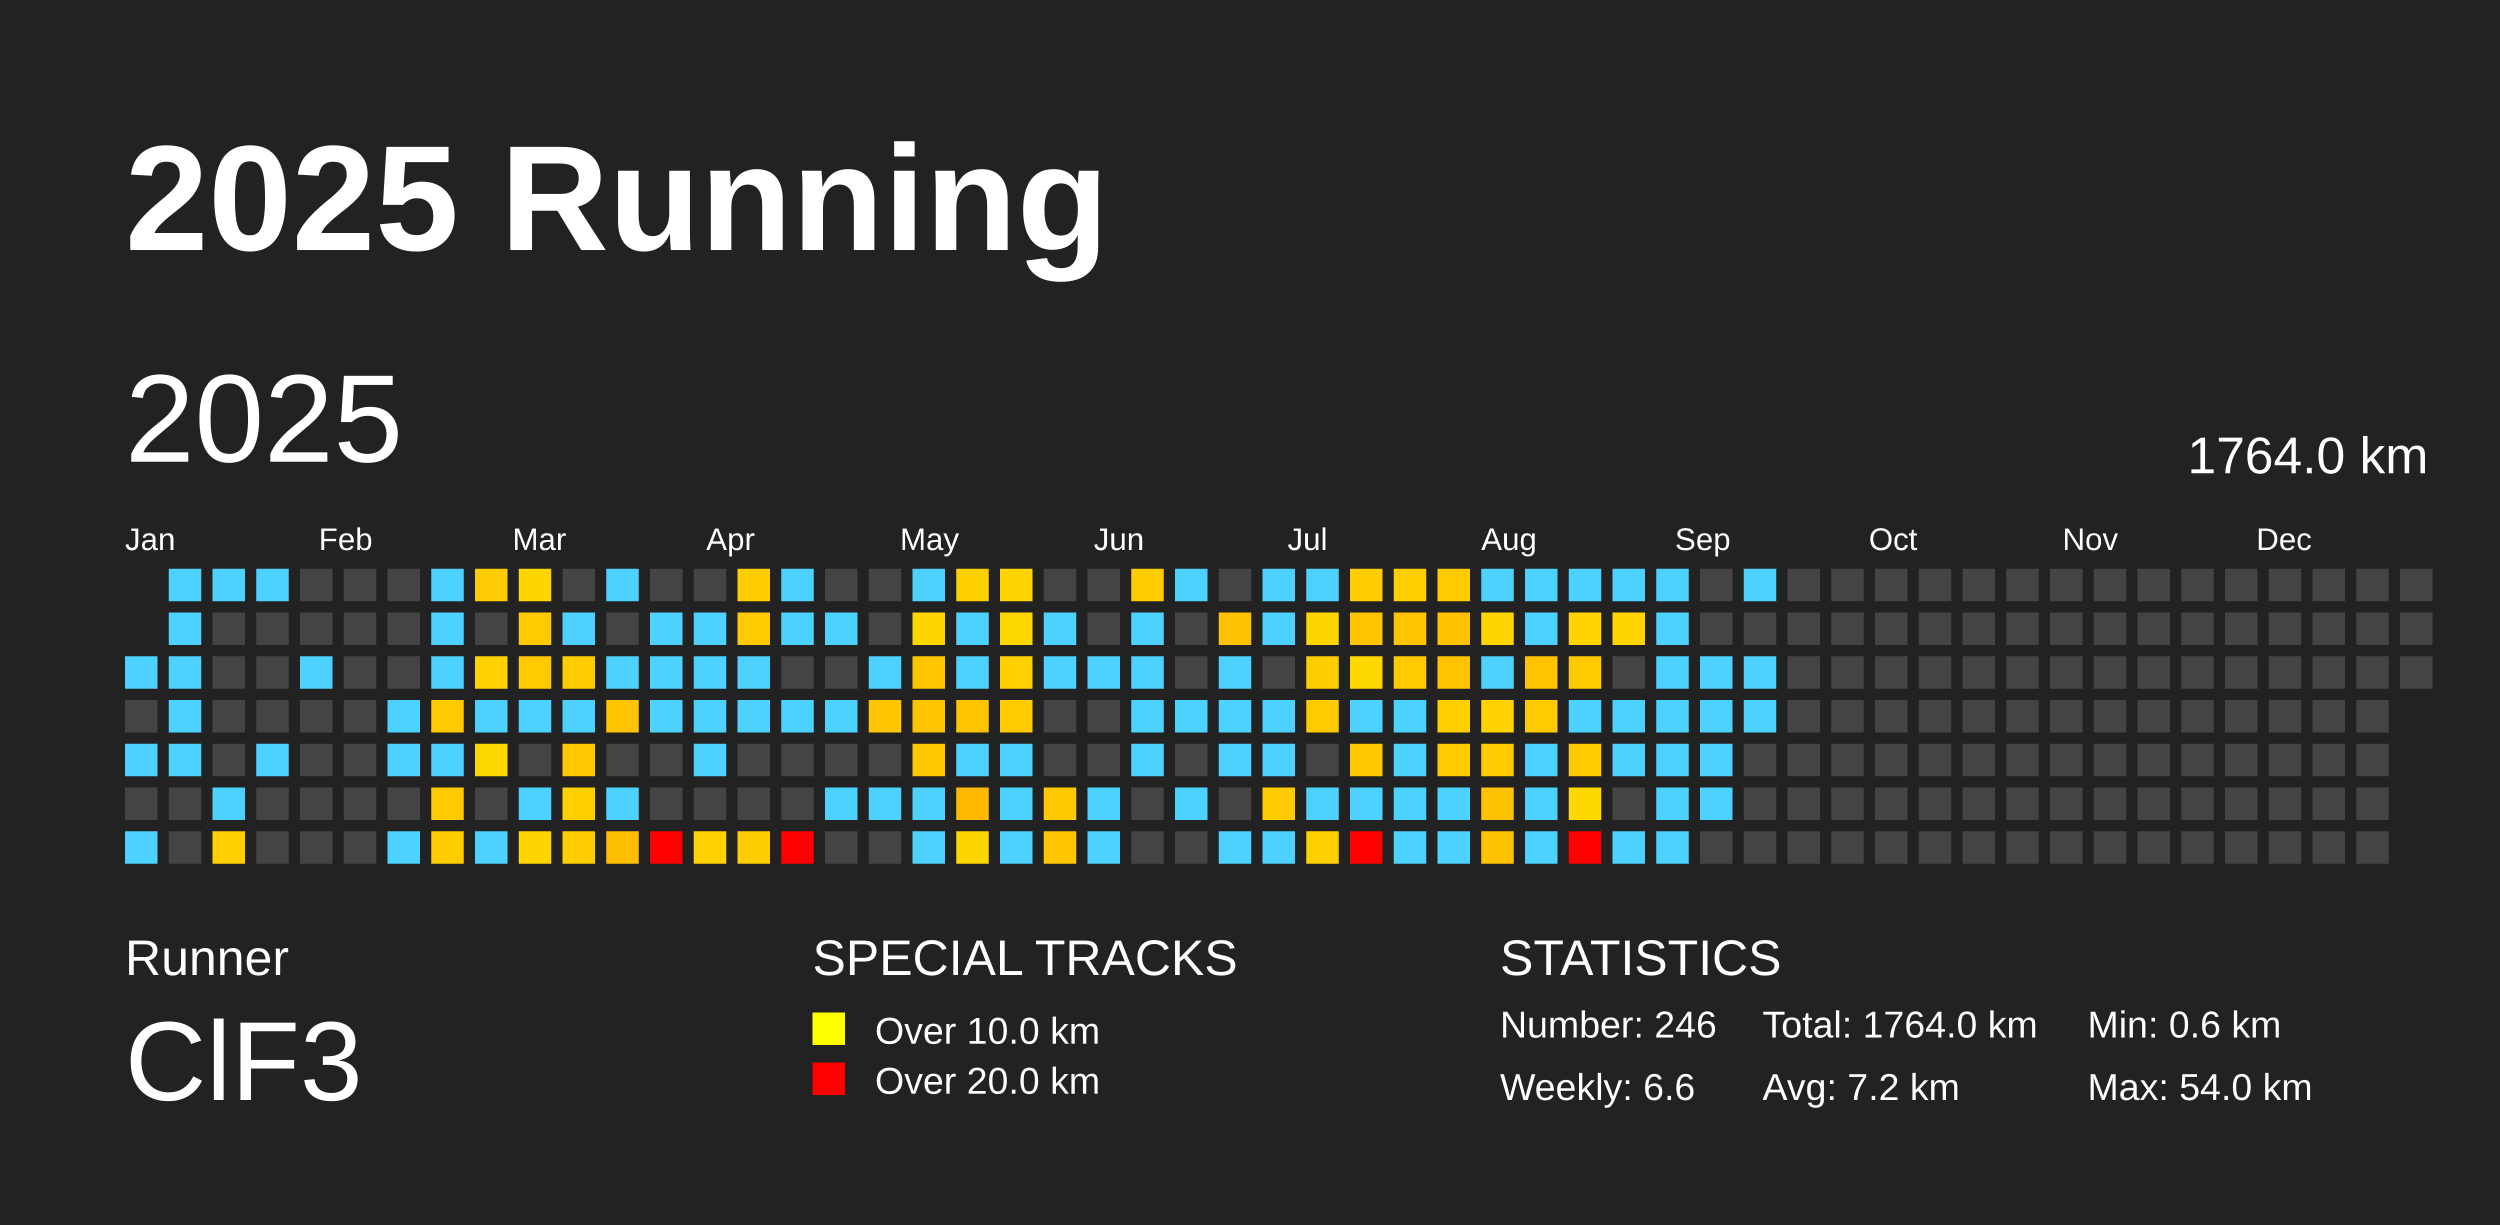
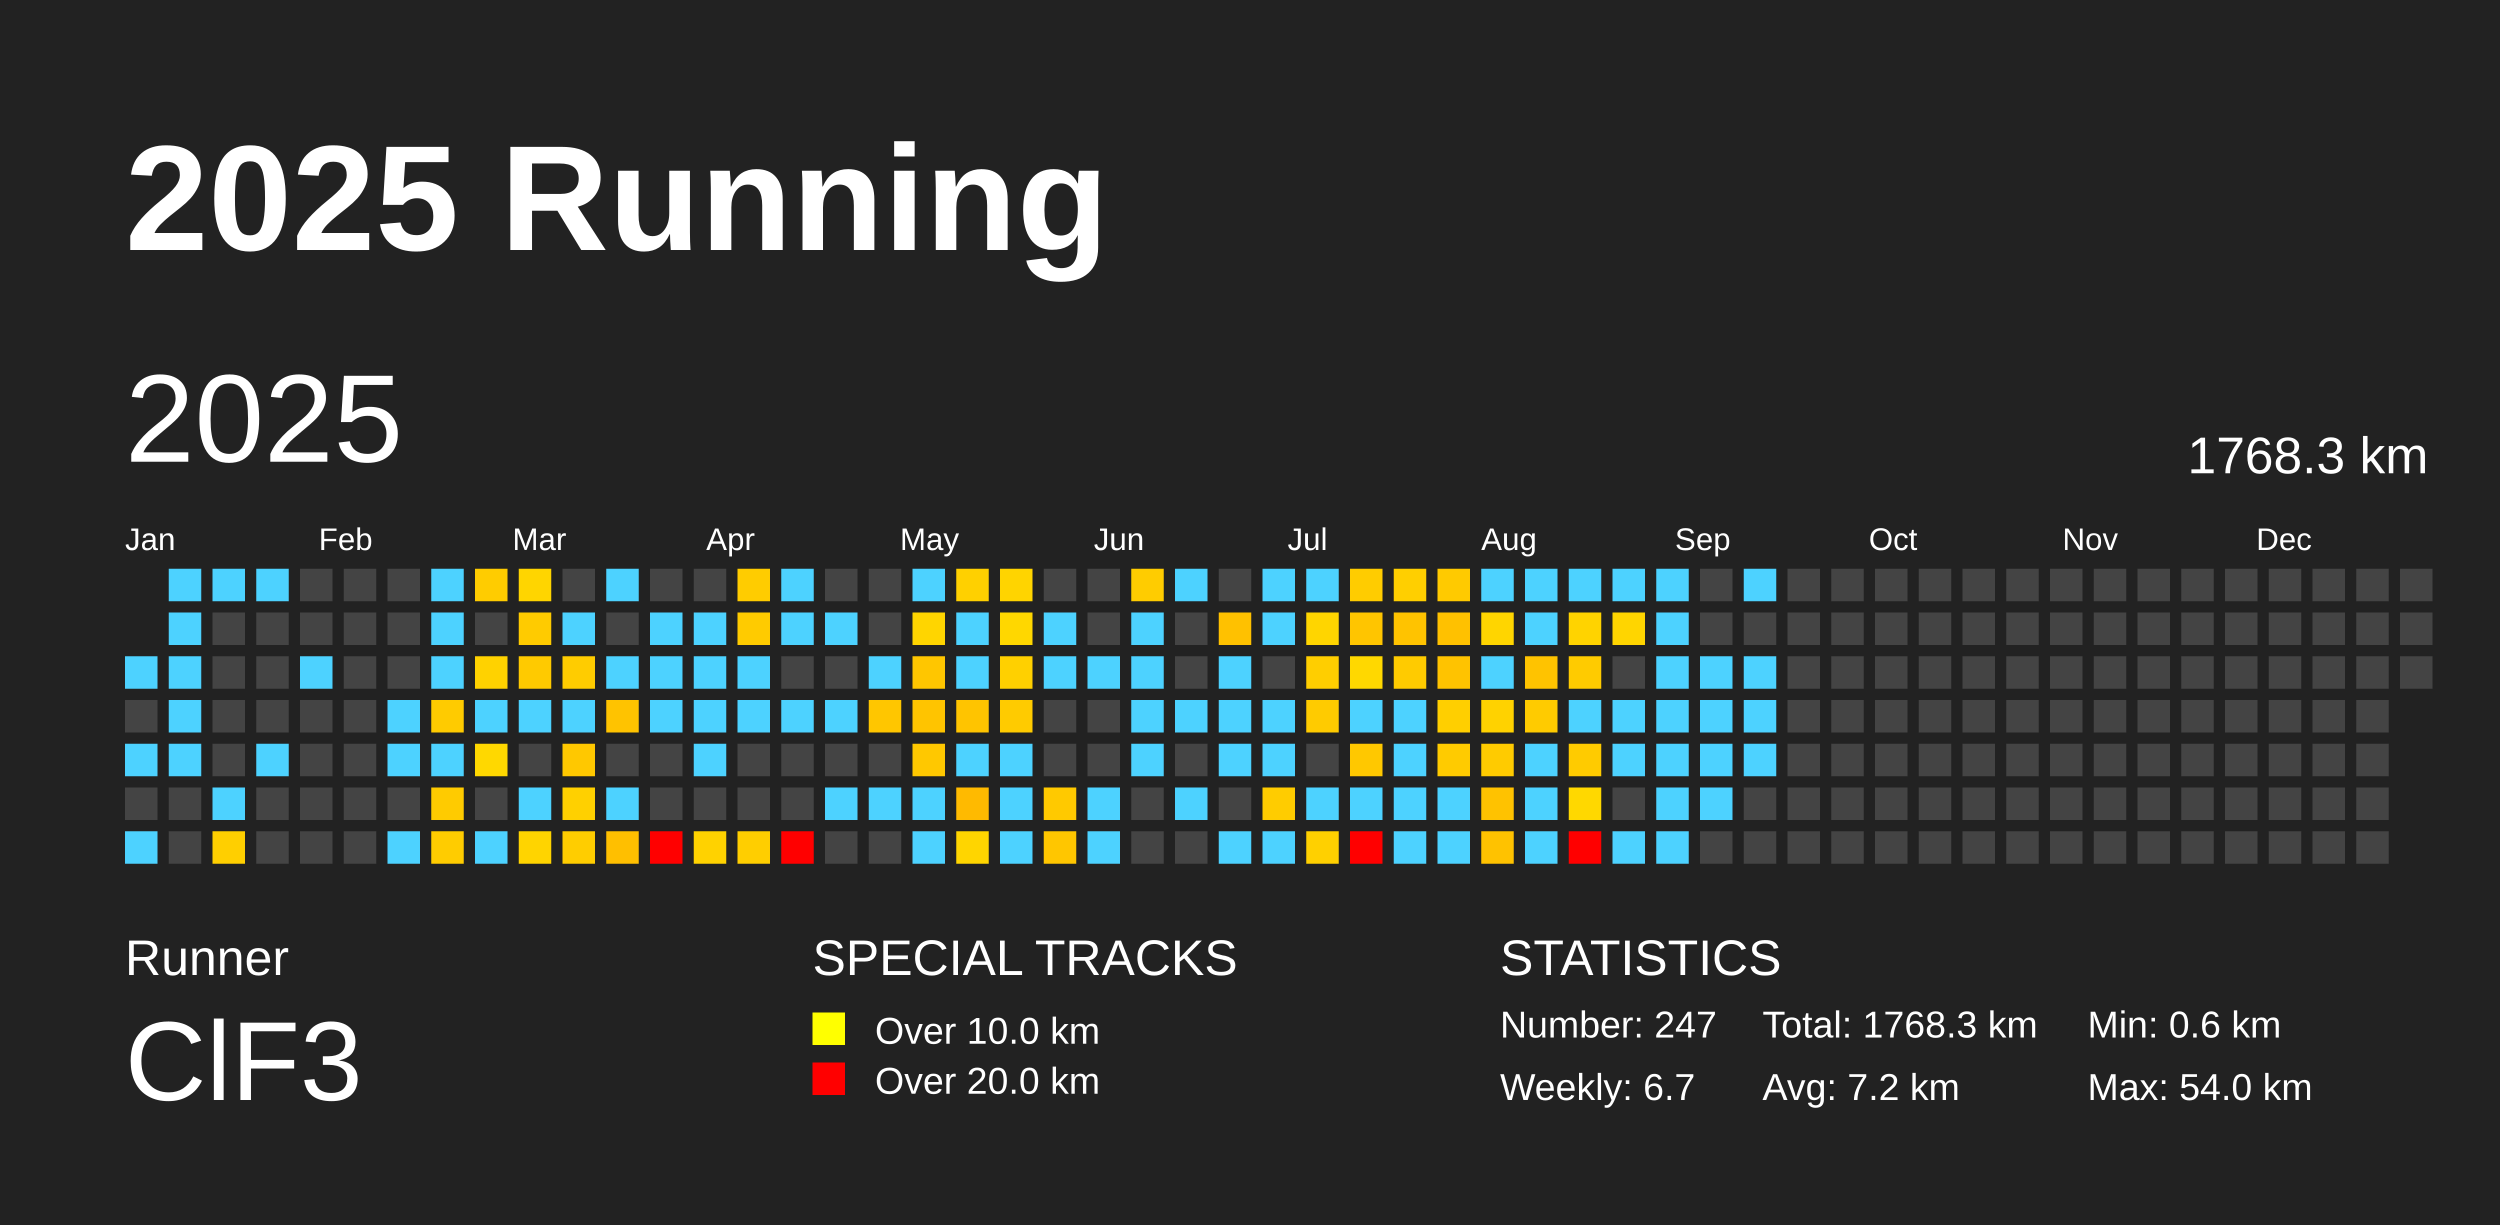
<svg xmlns="http://www.w3.org/2000/svg" baseProfile="full" height="98mm" version="1.1" viewBox="0,0,200,98" width="200mm">
  <defs />
  <rect fill="#222222" height="98" width="200" x="0" y="0" />
  <text fill="#FFFFFF" style="font-size:12px; font-family:Arial; font-weight:bold;" x="10" y="20">2025 Running</text>
  <text fill="#FFFFFF" style="font-size:4px; font-family:Arial" x="10" y="78">Runner</text>
  <text fill="#FFFFFF" style="font-size:9px; font-family:Arial" x="10" y="88">ClF3</text>
  <text fill="#FFFFFF" style="font-size:4px; font-family:Arial" x="65" y="78">SPECIAL TRACKS</text>
  <rect fill="yellow" height="2.6" width="2.6" x="65" y="81" />
  <text fill="#FFFFFF" style="font-size:3px; font-family:Arial" x="70" y="83.5">Over 10.0 km</text>
  <rect fill="red" height="2.6" width="2.6" x="65" y="85" />
  <text fill="#FFFFFF" style="font-size:3px; font-family:Arial" x="70" y="87.5">Over 20.0 km</text>
  <text fill="#FFFFFF" style="font-size:4px; font-family:Arial" x="120" y="78">STATISTICS</text>
-   <text fill="#FFFFFF" style="font-size:3px; font-family:Arial" x="120" y="83">Number: 246</text>
-   <text fill="#FFFFFF" style="font-size:3px; font-family:Arial" x="120" y="88">Weekly: 6.6</text>
-   <text fill="#FFFFFF" style="font-size:3px; font-family:Arial" x="141" y="83">Total: 1764.0 km</text>
+   <text fill="#FFFFFF" style="font-size:3px; font-family:Arial" x="120" y="83">Number: 247</text>
+   <text fill="#FFFFFF" style="font-size:3px; font-family:Arial" x="120" y="88">Weekly: 6.7</text>
+   <text fill="#FFFFFF" style="font-size:3px; font-family:Arial" x="141" y="83">Total: 1768.3 km</text>
  <text fill="#FFFFFF" style="font-size:3px; font-family:Arial" x="141" y="88">Avg: 7.2 km</text>
  <text fill="#FFFFFF" style="font-size:3px; font-family:Arial" x="167" y="83">Min: 0.6 km</text>
  <text fill="#FFFFFF" style="font-size:3px; font-family:Arial" x="167" y="88">Max: 54.0 km</text>
  <text dominant-baseline="hanging" fill="#FFFFFF" style="font-size:10.0px; font-family:Arial;" x="10" y="30">2025</text>
-   <text dominant-baseline="hanging" fill="#FFFFFF" style="font-size:4.125px; font-family:Arial;" x="175" y="35">1764.0 km</text>
+   <text dominant-baseline="hanging" fill="#FFFFFF" style="font-size:4.125px; font-family:Arial;" x="175" y="35">1768.3 km</text>
  <text fill="#FFFFFF" style="font-size:2.5px; font-family:Arial" x="10.0" y="44">Jan</text>
  <text fill="#FFFFFF" style="font-size:2.5px; font-family:Arial" x="25.5" y="44">Feb</text>
  <text fill="#FFFFFF" style="font-size:2.5px; font-family:Arial" x="41.0" y="44">Mar</text>
  <text fill="#FFFFFF" style="font-size:2.5px; font-family:Arial" x="56.5" y="44">Apr</text>
  <text fill="#FFFFFF" style="font-size:2.5px; font-family:Arial" x="72.0" y="44">May</text>
  <text fill="#FFFFFF" style="font-size:2.5px; font-family:Arial" x="87.5" y="44">Jun</text>
  <text fill="#FFFFFF" style="font-size:2.5px; font-family:Arial" x="103.0" y="44">Jul</text>
  <text fill="#FFFFFF" style="font-size:2.5px; font-family:Arial" x="118.5" y="44">Aug</text>
  <text fill="#FFFFFF" style="font-size:2.5px; font-family:Arial" x="134.0" y="44">Sep</text>
  <text fill="#FFFFFF" style="font-size:2.5px; font-family:Arial" x="149.5" y="44">Oct</text>
  <text fill="#FFFFFF" style="font-size:2.5px; font-family:Arial" x="165.0" y="44">Nov</text>
  <text fill="#FFFFFF" style="font-size:2.5px; font-family:Arial" x="180.5" y="44">Dec</text>
  <rect fill="#4dd2ff" height="2.6" width="2.6" x="10.0" y="52.5" />
  <rect fill="#444444" height="2.6" width="2.6" x="10.0" y="56.0" />
  <rect fill="#4dd2ff" height="2.6" width="2.6" x="10.0" y="59.5" />
  <rect fill="#444444" height="2.6" width="2.6" x="10.0" y="63.0" />
  <rect fill="#4dd2ff" height="2.6" width="2.6" x="10.0" y="66.5" />
  <rect fill="#4dd2ff" height="2.6" width="2.6" x="13.5" y="45.5" />
  <rect fill="#4dd2ff" height="2.6" width="2.6" x="13.5" y="49.0" />
  <rect fill="#4dd2ff" height="2.6" width="2.6" x="13.5" y="52.5" />
  <rect fill="#4dd2ff" height="2.6" width="2.6" x="13.5" y="56.0" />
  <rect fill="#4dd2ff" height="2.6" width="2.6" x="13.5" y="59.5" />
  <rect fill="#444444" height="2.6" width="2.6" x="13.5" y="63.0" />
  <rect fill="#444444" height="2.6" width="2.6" x="13.5" y="66.5" />
  <rect fill="#4dd2ff" height="2.6" width="2.6" x="17.0" y="45.5" />
  <rect fill="#444444" height="2.6" width="2.6" x="17.0" y="49.0" />
  <rect fill="#444444" height="2.6" width="2.6" x="17.0" y="52.5" />
  <rect fill="#444444" height="2.6" width="2.6" x="17.0" y="56.0" />
  <rect fill="#444444" height="2.6" width="2.6" x="17.0" y="59.5" />
  <rect fill="#4dd2ff" height="2.6" width="2.6" x="17.0" y="63.0" />
  <rect fill="#ffcf00" height="2.6" width="2.6" x="17.0" y="66.5" />
  <rect fill="#4dd2ff" height="2.6" width="2.6" x="20.5" y="45.5" />
  <rect fill="#444444" height="2.6" width="2.6" x="20.5" y="49.0" />
  <rect fill="#444444" height="2.6" width="2.6" x="20.5" y="52.5" />
  <rect fill="#444444" height="2.6" width="2.6" x="20.5" y="56.0" />
  <rect fill="#4dd2ff" height="2.6" width="2.6" x="20.5" y="59.5" />
  <rect fill="#444444" height="2.6" width="2.6" x="20.5" y="63.0" />
  <rect fill="#444444" height="2.6" width="2.6" x="20.5" y="66.5" />
  <rect fill="#444444" height="2.6" width="2.6" x="24.0" y="45.5" />
  <rect fill="#444444" height="2.6" width="2.6" x="24.0" y="49.0" />
  <rect fill="#4dd2ff" height="2.6" width="2.6" x="24.0" y="52.5" />
  <rect fill="#444444" height="2.6" width="2.6" x="24.0" y="56.0" />
  <rect fill="#444444" height="2.6" width="2.6" x="24.0" y="59.5" />
  <rect fill="#444444" height="2.6" width="2.6" x="24.0" y="63.0" />
  <rect fill="#444444" height="2.6" width="2.6" x="24.0" y="66.5" />
  <rect fill="#444444" height="2.6" width="2.6" x="27.5" y="45.5" />
  <rect fill="#444444" height="2.6" width="2.6" x="27.5" y="49.0" />
  <rect fill="#444444" height="2.6" width="2.6" x="27.5" y="52.5" />
  <rect fill="#444444" height="2.6" width="2.6" x="27.5" y="56.0" />
  <rect fill="#444444" height="2.6" width="2.6" x="27.5" y="59.5" />
  <rect fill="#444444" height="2.6" width="2.6" x="27.5" y="63.0" />
  <rect fill="#444444" height="2.6" width="2.6" x="27.5" y="66.5" />
  <rect fill="#444444" height="2.6" width="2.6" x="31.0" y="45.5" />
  <rect fill="#444444" height="2.6" width="2.6" x="31.0" y="49.0" />
  <rect fill="#444444" height="2.6" width="2.6" x="31.0" y="52.5" />
  <rect fill="#4dd2ff" height="2.6" width="2.6" x="31.0" y="56.0" />
  <rect fill="#4dd2ff" height="2.6" width="2.6" x="31.0" y="59.5" />
  <rect fill="#444444" height="2.6" width="2.6" x="31.0" y="63.0" />
  <rect fill="#4dd2ff" height="2.6" width="2.6" x="31.0" y="66.5" />
  <rect fill="#4dd2ff" height="2.6" width="2.6" x="34.5" y="45.5" />
  <rect fill="#4dd2ff" height="2.6" width="2.6" x="34.5" y="49.0" />
  <rect fill="#4dd2ff" height="2.6" width="2.6" x="34.5" y="52.5" />
  <rect fill="#ffcb00" height="2.6" width="2.6" x="34.5" y="56.0" />
  <rect fill="#4dd2ff" height="2.6" width="2.6" x="34.5" y="59.5" />
  <rect fill="#ffcb00" height="2.6" width="2.6" x="34.5" y="63.0" />
  <rect fill="#ffcc00" height="2.6" width="2.6" x="34.5" y="66.5" />
  <rect fill="#ffcc00" height="2.6" width="2.6" x="38.0" y="45.5" />
  <rect fill="#444444" height="2.6" width="2.6" x="38.0" y="49.0" />
  <rect fill="#ffd200" height="2.6" width="2.6" x="38.0" y="52.5" />
  <rect fill="#4dd2ff" height="2.6" width="2.6" x="38.0" y="56.0" />
  <rect fill="#ffd800" height="2.6" width="2.6" x="38.0" y="59.5" />
  <rect fill="#444444" height="2.6" width="2.6" x="38.0" y="63.0" />
  <rect fill="#4dd2ff" height="2.6" width="2.6" x="38.0" y="66.5" />
  <rect fill="#ffd500" height="2.6" width="2.6" x="41.5" y="45.5" />
  <rect fill="#ffcb00" height="2.6" width="2.6" x="41.5" y="49.0" />
  <rect fill="#ffca00" height="2.6" width="2.6" x="41.5" y="52.5" />
  <rect fill="#4dd2ff" height="2.6" width="2.6" x="41.5" y="56.0" />
  <rect fill="#444444" height="2.6" width="2.6" x="41.5" y="59.5" />
  <rect fill="#4dd2ff" height="2.6" width="2.6" x="41.5" y="63.0" />
  <rect fill="#ffd400" height="2.6" width="2.6" x="41.5" y="66.5" />
  <rect fill="#444444" height="2.6" width="2.6" x="45.0" y="45.5" />
  <rect fill="#4dd2ff" height="2.6" width="2.6" x="45.0" y="49.0" />
  <rect fill="#ffcc00" height="2.6" width="2.6" x="45.0" y="52.5" />
  <rect fill="#4dd2ff" height="2.6" width="2.6" x="45.0" y="56.0" />
  <rect fill="#ffc800" height="2.6" width="2.6" x="45.0" y="59.5" />
  <rect fill="#ffd000" height="2.6" width="2.6" x="45.0" y="63.0" />
  <rect fill="#ffcd00" height="2.6" width="2.6" x="45.0" y="66.5" />
  <rect fill="#4dd2ff" height="2.6" width="2.6" x="48.5" y="45.5" />
  <rect fill="#444444" height="2.6" width="2.6" x="48.5" y="49.0" />
  <rect fill="#4dd2ff" height="2.6" width="2.6" x="48.5" y="52.5" />
  <rect fill="#ffc300" height="2.6" width="2.6" x="48.5" y="56.0" />
  <rect fill="#444444" height="2.6" width="2.6" x="48.5" y="59.5" />
  <rect fill="#4dd2ff" height="2.6" width="2.6" x="48.5" y="63.0" />
  <rect fill="#ffbf00" height="2.6" width="2.6" x="48.5" y="66.5" />
  <rect fill="#444444" height="2.6" width="2.6" x="52.0" y="45.5" />
  <rect fill="#4dd2ff" height="2.6" width="2.6" x="52.0" y="49.0" />
  <rect fill="#4dd2ff" height="2.6" width="2.6" x="52.0" y="52.5" />
  <rect fill="#4dd2ff" height="2.6" width="2.6" x="52.0" y="56.0" />
  <rect fill="#444444" height="2.6" width="2.6" x="52.0" y="59.5" />
  <rect fill="#444444" height="2.6" width="2.6" x="52.0" y="63.0" />
  <rect fill="red" height="2.6" width="2.6" x="52.0" y="66.5" />
  <rect fill="#444444" height="2.6" width="2.6" x="55.5" y="45.5" />
  <rect fill="#4dd2ff" height="2.6" width="2.6" x="55.5" y="49.0" />
  <rect fill="#4dd2ff" height="2.6" width="2.6" x="55.5" y="52.5" />
  <rect fill="#4dd2ff" height="2.6" width="2.6" x="55.5" y="56.0" />
  <rect fill="#4dd2ff" height="2.6" width="2.6" x="55.5" y="59.5" />
  <rect fill="#444444" height="2.6" width="2.6" x="55.5" y="63.0" />
  <rect fill="#ffd200" height="2.6" width="2.6" x="55.5" y="66.5" />
  <rect fill="#ffcc00" height="2.6" width="2.6" x="59.0" y="45.5" />
  <rect fill="#ffcb00" height="2.6" width="2.6" x="59.0" y="49.0" />
  <rect fill="#4dd2ff" height="2.6" width="2.6" x="59.0" y="52.5" />
  <rect fill="#4dd2ff" height="2.6" width="2.6" x="59.0" y="56.0" />
  <rect fill="#444444" height="2.6" width="2.6" x="59.0" y="59.5" />
  <rect fill="#444444" height="2.6" width="2.6" x="59.0" y="63.0" />
  <rect fill="#ffce00" height="2.6" width="2.6" x="59.0" y="66.5" />
  <rect fill="#4dd2ff" height="2.6" width="2.6" x="62.5" y="45.5" />
  <rect fill="#4dd2ff" height="2.6" width="2.6" x="62.5" y="49.0" />
  <rect fill="#444444" height="2.6" width="2.6" x="62.5" y="52.5" />
  <rect fill="#4dd2ff" height="2.6" width="2.6" x="62.5" y="56.0" />
  <rect fill="#444444" height="2.6" width="2.6" x="62.5" y="59.5" />
  <rect fill="#444444" height="2.6" width="2.6" x="62.5" y="63.0" />
  <rect fill="red" height="2.6" width="2.6" x="62.5" y="66.5" />
  <rect fill="#444444" height="2.6" width="2.6" x="66.0" y="45.5" />
  <rect fill="#4dd2ff" height="2.6" width="2.6" x="66.0" y="49.0" />
  <rect fill="#444444" height="2.6" width="2.6" x="66.0" y="52.5" />
  <rect fill="#4dd2ff" height="2.6" width="2.6" x="66.0" y="56.0" />
  <rect fill="#444444" height="2.6" width="2.6" x="66.0" y="59.5" />
  <rect fill="#4dd2ff" height="2.6" width="2.6" x="66.0" y="63.0" />
  <rect fill="#444444" height="2.6" width="2.6" x="66.0" y="66.5" />
  <rect fill="#444444" height="2.6" width="2.6" x="69.5" y="45.5" />
  <rect fill="#444444" height="2.6" width="2.6" x="69.5" y="49.0" />
  <rect fill="#4dd2ff" height="2.6" width="2.6" x="69.5" y="52.5" />
  <rect fill="#ffc600" height="2.6" width="2.6" x="69.5" y="56.0" />
  <rect fill="#444444" height="2.6" width="2.6" x="69.5" y="59.5" />
  <rect fill="#4dd2ff" height="2.6" width="2.6" x="69.5" y="63.0" />
  <rect fill="#444444" height="2.6" width="2.6" x="69.5" y="66.5" />
  <rect fill="#4dd2ff" height="2.6" width="2.6" x="73.0" y="45.5" />
  <rect fill="#ffd500" height="2.6" width="2.6" x="73.0" y="49.0" />
  <rect fill="#ffc600" height="2.6" width="2.6" x="73.0" y="52.5" />
  <rect fill="#ffc400" height="2.6" width="2.6" x="73.0" y="56.0" />
  <rect fill="#ffc800" height="2.6" width="2.6" x="73.0" y="59.5" />
  <rect fill="#4dd2ff" height="2.6" width="2.6" x="73.0" y="63.0" />
  <rect fill="#4dd2ff" height="2.6" width="2.6" x="73.0" y="66.5" />
  <rect fill="#ffd000" height="2.6" width="2.6" x="76.5" y="45.5" />
  <rect fill="#4dd2ff" height="2.6" width="2.6" x="76.5" y="49.0" />
  <rect fill="#4dd2ff" height="2.6" width="2.6" x="76.5" y="52.5" />
  <rect fill="#ffc400" height="2.6" width="2.6" x="76.5" y="56.0" />
  <rect fill="#4dd2ff" height="2.6" width="2.6" x="76.5" y="59.5" />
  <rect fill="#ffba00" height="2.6" width="2.6" x="76.5" y="63.0" />
  <rect fill="#ffd500" height="2.6" width="2.6" x="76.5" y="66.5" />
  <rect fill="#ffd400" height="2.6" width="2.6" x="80.0" y="45.5" />
  <rect fill="#ffd700" height="2.6" width="2.6" x="80.0" y="49.0" />
  <rect fill="#ffd000" height="2.6" width="2.6" x="80.0" y="52.5" />
  <rect fill="#ffcb00" height="2.6" width="2.6" x="80.0" y="56.0" />
  <rect fill="#4dd2ff" height="2.6" width="2.6" x="80.0" y="59.5" />
  <rect fill="#4dd2ff" height="2.6" width="2.6" x="80.0" y="63.0" />
  <rect fill="#4dd2ff" height="2.6" width="2.6" x="80.0" y="66.5" />
  <rect fill="#444444" height="2.6" width="2.6" x="83.5" y="45.5" />
  <rect fill="#4dd2ff" height="2.6" width="2.6" x="83.5" y="49.0" />
  <rect fill="#4dd2ff" height="2.6" width="2.6" x="83.5" y="52.5" />
  <rect fill="#444444" height="2.6" width="2.6" x="83.5" y="56.0" />
  <rect fill="#444444" height="2.6" width="2.6" x="83.5" y="59.5" />
  <rect fill="#ffc900" height="2.6" width="2.6" x="83.5" y="63.0" />
  <rect fill="#ffc600" height="2.6" width="2.6" x="83.5" y="66.5" />
  <rect fill="#444444" height="2.6" width="2.6" x="87.0" y="45.5" />
  <rect fill="#444444" height="2.6" width="2.6" x="87.0" y="49.0" />
  <rect fill="#4dd2ff" height="2.6" width="2.6" x="87.0" y="52.5" />
  <rect fill="#444444" height="2.6" width="2.6" x="87.0" y="56.0" />
  <rect fill="#444444" height="2.6" width="2.6" x="87.0" y="59.5" />
  <rect fill="#4dd2ff" height="2.6" width="2.6" x="87.0" y="63.0" />
  <rect fill="#4dd2ff" height="2.6" width="2.6" x="87.0" y="66.5" />
  <rect fill="#ffcc00" height="2.6" width="2.6" x="90.5" y="45.5" />
  <rect fill="#4dd2ff" height="2.6" width="2.6" x="90.5" y="49.0" />
  <rect fill="#4dd2ff" height="2.6" width="2.6" x="90.5" y="52.5" />
  <rect fill="#4dd2ff" height="2.6" width="2.6" x="90.5" y="56.0" />
  <rect fill="#4dd2ff" height="2.6" width="2.6" x="90.5" y="59.5" />
  <rect fill="#444444" height="2.6" width="2.6" x="90.5" y="63.0" />
  <rect fill="#444444" height="2.6" width="2.6" x="90.5" y="66.5" />
  <rect fill="#4dd2ff" height="2.6" width="2.6" x="94.0" y="45.5" />
  <rect fill="#444444" height="2.6" width="2.6" x="94.0" y="49.0" />
  <rect fill="#444444" height="2.6" width="2.6" x="94.0" y="52.5" />
  <rect fill="#4dd2ff" height="2.6" width="2.6" x="94.0" y="56.0" />
  <rect fill="#444444" height="2.6" width="2.6" x="94.0" y="59.5" />
  <rect fill="#4dd2ff" height="2.6" width="2.6" x="94.0" y="63.0" />
  <rect fill="#444444" height="2.6" width="2.6" x="94.0" y="66.5" />
  <rect fill="#444444" height="2.6" width="2.6" x="97.5" y="45.5" />
  <rect fill="#ffc100" height="2.6" width="2.6" x="97.5" y="49.0" />
  <rect fill="#4dd2ff" height="2.6" width="2.6" x="97.5" y="52.5" />
  <rect fill="#4dd2ff" height="2.6" width="2.6" x="97.5" y="56.0" />
  <rect fill="#4dd2ff" height="2.6" width="2.6" x="97.5" y="59.5" />
  <rect fill="#444444" height="2.6" width="2.6" x="97.5" y="63.0" />
  <rect fill="#4dd2ff" height="2.6" width="2.6" x="97.5" y="66.5" />
  <rect fill="#4dd2ff" height="2.6" width="2.6" x="101.0" y="45.5" />
  <rect fill="#4dd2ff" height="2.6" width="2.6" x="101.0" y="49.0" />
  <rect fill="#444444" height="2.6" width="2.6" x="101.0" y="52.5" />
  <rect fill="#4dd2ff" height="2.6" width="2.6" x="101.0" y="56.0" />
  <rect fill="#4dd2ff" height="2.6" width="2.6" x="101.0" y="59.5" />
  <rect fill="#ffcc00" height="2.6" width="2.6" x="101.0" y="63.0" />
  <rect fill="#4dd2ff" height="2.6" width="2.6" x="101.0" y="66.5" />
  <rect fill="#4dd2ff" height="2.6" width="2.6" x="104.5" y="45.5" />
  <rect fill="#ffd500" height="2.6" width="2.6" x="104.5" y="49.0" />
  <rect fill="#ffce00" height="2.6" width="2.6" x="104.5" y="52.5" />
  <rect fill="#ffcb00" height="2.6" width="2.6" x="104.5" y="56.0" />
  <rect fill="#444444" height="2.6" width="2.6" x="104.5" y="59.5" />
  <rect fill="#4dd2ff" height="2.6" width="2.6" x="104.5" y="63.0" />
  <rect fill="#ffd000" height="2.6" width="2.6" x="104.5" y="66.5" />
  <rect fill="#ffcc00" height="2.6" width="2.6" x="108.0" y="45.5" />
  <rect fill="#ffc500" height="2.6" width="2.6" x="108.0" y="49.0" />
  <rect fill="#ffd800" height="2.6" width="2.6" x="108.0" y="52.5" />
  <rect fill="#4dd2ff" height="2.6" width="2.6" x="108.0" y="56.0" />
  <rect fill="#ffc800" height="2.6" width="2.6" x="108.0" y="59.5" />
  <rect fill="#4dd2ff" height="2.6" width="2.6" x="108.0" y="63.0" />
  <rect fill="red" height="2.6" width="2.6" x="108.0" y="66.5" />
  <rect fill="#ffcf00" height="2.6" width="2.6" x="111.5" y="45.5" />
  <rect fill="#ffc300" height="2.6" width="2.6" x="111.5" y="49.0" />
  <rect fill="#ffcb00" height="2.6" width="2.6" x="111.5" y="52.5" />
  <rect fill="#4dd2ff" height="2.6" width="2.6" x="111.5" y="56.0" />
  <rect fill="#4dd2ff" height="2.6" width="2.6" x="111.5" y="59.5" />
  <rect fill="#4dd2ff" height="2.6" width="2.6" x="111.5" y="63.0" />
  <rect fill="#4dd2ff" height="2.6" width="2.6" x="111.5" y="66.5" />
  <rect fill="#ffca00" height="2.6" width="2.6" x="115.0" y="45.5" />
  <rect fill="#ffc100" height="2.6" width="2.6" x="115.0" y="49.0" />
  <rect fill="#ffc300" height="2.6" width="2.6" x="115.0" y="52.5" />
  <rect fill="#ffcf00" height="2.6" width="2.6" x="115.0" y="56.0" />
  <rect fill="#ffcb00" height="2.6" width="2.6" x="115.0" y="59.5" />
  <rect fill="#4dd2ff" height="2.6" width="2.6" x="115.0" y="63.0" />
  <rect fill="#4dd2ff" height="2.6" width="2.6" x="115.0" y="66.5" />
  <rect fill="#4dd2ff" height="2.6" width="2.6" x="118.5" y="45.5" />
  <rect fill="#ffd500" height="2.6" width="2.6" x="118.5" y="49.0" />
  <rect fill="#4dd2ff" height="2.6" width="2.6" x="118.5" y="52.5" />
  <rect fill="#ffd200" height="2.6" width="2.6" x="118.5" y="56.0" />
  <rect fill="#ffcb00" height="2.6" width="2.6" x="118.5" y="59.5" />
  <rect fill="#ffc200" height="2.6" width="2.6" x="118.5" y="63.0" />
  <rect fill="#ffc200" height="2.6" width="2.6" x="118.5" y="66.5" />
  <rect fill="#4dd2ff" height="2.6" width="2.6" x="122.0" y="45.5" />
  <rect fill="#4dd2ff" height="2.6" width="2.6" x="122.0" y="49.0" />
  <rect fill="#ffc300" height="2.6" width="2.6" x="122.0" y="52.5" />
  <rect fill="#ffcb00" height="2.6" width="2.6" x="122.0" y="56.0" />
  <rect fill="#4dd2ff" height="2.6" width="2.6" x="122.0" y="59.5" />
  <rect fill="#4dd2ff" height="2.6" width="2.6" x="122.0" y="63.0" />
  <rect fill="#4dd2ff" height="2.6" width="2.6" x="122.0" y="66.5" />
  <rect fill="#4dd2ff" height="2.6" width="2.6" x="125.5" y="45.5" />
  <rect fill="#ffd300" height="2.6" width="2.6" x="125.5" y="49.0" />
  <rect fill="#ffcb00" height="2.6" width="2.6" x="125.5" y="52.5" />
  <rect fill="#4dd2ff" height="2.6" width="2.6" x="125.5" y="56.0" />
  <rect fill="#ffcb00" height="2.6" width="2.6" x="125.5" y="59.5" />
  <rect fill="#ffd800" height="2.6" width="2.6" x="125.5" y="63.0" />
  <rect fill="red" height="2.6" width="2.6" x="125.5" y="66.5" />
  <rect fill="#4dd2ff" height="2.6" width="2.6" x="129.0" y="45.5" />
  <rect fill="#ffd500" height="2.6" width="2.6" x="129.0" y="49.0" />
  <rect fill="#444444" height="2.6" width="2.6" x="129.0" y="52.5" />
  <rect fill="#4dd2ff" height="2.6" width="2.6" x="129.0" y="56.0" />
  <rect fill="#4dd2ff" height="2.6" width="2.6" x="129.0" y="59.5" />
  <rect fill="#444444" height="2.6" width="2.6" x="129.0" y="63.0" />
  <rect fill="#4dd2ff" height="2.6" width="2.6" x="129.0" y="66.5" />
  <rect fill="#4dd2ff" height="2.6" width="2.6" x="132.5" y="45.5" />
  <rect fill="#4dd2ff" height="2.6" width="2.6" x="132.5" y="49.0" />
  <rect fill="#4dd2ff" height="2.6" width="2.6" x="132.5" y="52.5" />
  <rect fill="#4dd2ff" height="2.6" width="2.6" x="132.5" y="56.0" />
  <rect fill="#4dd2ff" height="2.6" width="2.6" x="132.5" y="59.5" />
  <rect fill="#4dd2ff" height="2.6" width="2.6" x="132.5" y="63.0" />
  <rect fill="#4dd2ff" height="2.6" width="2.6" x="132.5" y="66.5" />
  <rect fill="#444444" height="2.6" width="2.6" x="136.0" y="45.5" />
  <rect fill="#444444" height="2.6" width="2.6" x="136.0" y="49.0" />
  <rect fill="#4dd2ff" height="2.6" width="2.6" x="136.0" y="52.5" />
  <rect fill="#4dd2ff" height="2.6" width="2.6" x="136.0" y="56.0" />
  <rect fill="#4dd2ff" height="2.6" width="2.6" x="136.0" y="59.5" />
  <rect fill="#4dd2ff" height="2.6" width="2.6" x="136.0" y="63.0" />
  <rect fill="#444444" height="2.6" width="2.6" x="136.0" y="66.5" />
  <rect fill="#4dd2ff" height="2.6" width="2.6" x="139.5" y="45.5" />
  <rect fill="#444444" height="2.6" width="2.6" x="139.5" y="49.0" />
  <rect fill="#4dd2ff" height="2.6" width="2.6" x="139.5" y="52.5" />
  <rect fill="#4dd2ff" height="2.6" width="2.6" x="139.5" y="56.0" />
-   <rect fill="#444444" height="2.6" width="2.6" x="139.5" y="59.5" />
+   <rect fill="#4dd2ff" height="2.6" width="2.6" x="139.5" y="59.5" />
  <rect fill="#444444" height="2.6" width="2.6" x="139.5" y="63.0" />
  <rect fill="#444444" height="2.6" width="2.6" x="139.5" y="66.5" />
  <rect fill="#444444" height="2.6" width="2.6" x="143.0" y="45.5" />
  <rect fill="#444444" height="2.6" width="2.6" x="143.0" y="49.0" />
  <rect fill="#444444" height="2.6" width="2.6" x="143.0" y="52.5" />
  <rect fill="#444444" height="2.6" width="2.6" x="143.0" y="56.0" />
  <rect fill="#444444" height="2.6" width="2.6" x="143.0" y="59.5" />
  <rect fill="#444444" height="2.6" width="2.6" x="143.0" y="63.0" />
  <rect fill="#444444" height="2.6" width="2.6" x="143.0" y="66.5" />
  <rect fill="#444444" height="2.6" width="2.6" x="146.5" y="45.5" />
  <rect fill="#444444" height="2.6" width="2.6" x="146.5" y="49.0" />
  <rect fill="#444444" height="2.6" width="2.6" x="146.5" y="52.5" />
  <rect fill="#444444" height="2.6" width="2.6" x="146.5" y="56.0" />
  <rect fill="#444444" height="2.6" width="2.6" x="146.5" y="59.5" />
  <rect fill="#444444" height="2.6" width="2.6" x="146.5" y="63.0" />
  <rect fill="#444444" height="2.6" width="2.6" x="146.5" y="66.5" />
  <rect fill="#444444" height="2.6" width="2.6" x="150.0" y="45.5" />
  <rect fill="#444444" height="2.6" width="2.6" x="150.0" y="49.0" />
  <rect fill="#444444" height="2.6" width="2.6" x="150.0" y="52.5" />
  <rect fill="#444444" height="2.6" width="2.6" x="150.0" y="56.0" />
  <rect fill="#444444" height="2.6" width="2.6" x="150.0" y="59.5" />
  <rect fill="#444444" height="2.6" width="2.6" x="150.0" y="63.0" />
  <rect fill="#444444" height="2.6" width="2.6" x="150.0" y="66.5" />
  <rect fill="#444444" height="2.6" width="2.6" x="153.5" y="45.5" />
  <rect fill="#444444" height="2.6" width="2.6" x="153.5" y="49.0" />
  <rect fill="#444444" height="2.6" width="2.6" x="153.5" y="52.5" />
  <rect fill="#444444" height="2.6" width="2.6" x="153.5" y="56.0" />
  <rect fill="#444444" height="2.6" width="2.6" x="153.5" y="59.5" />
  <rect fill="#444444" height="2.6" width="2.6" x="153.5" y="63.0" />
  <rect fill="#444444" height="2.6" width="2.6" x="153.5" y="66.5" />
  <rect fill="#444444" height="2.6" width="2.6" x="157.0" y="45.5" />
  <rect fill="#444444" height="2.6" width="2.6" x="157.0" y="49.0" />
  <rect fill="#444444" height="2.6" width="2.6" x="157.0" y="52.5" />
  <rect fill="#444444" height="2.6" width="2.6" x="157.0" y="56.0" />
  <rect fill="#444444" height="2.6" width="2.6" x="157.0" y="59.5" />
  <rect fill="#444444" height="2.6" width="2.6" x="157.0" y="63.0" />
  <rect fill="#444444" height="2.6" width="2.6" x="157.0" y="66.5" />
  <rect fill="#444444" height="2.6" width="2.6" x="160.5" y="45.5" />
  <rect fill="#444444" height="2.6" width="2.6" x="160.5" y="49.0" />
  <rect fill="#444444" height="2.6" width="2.6" x="160.5" y="52.5" />
  <rect fill="#444444" height="2.6" width="2.6" x="160.5" y="56.0" />
  <rect fill="#444444" height="2.6" width="2.6" x="160.5" y="59.5" />
  <rect fill="#444444" height="2.6" width="2.6" x="160.5" y="63.0" />
  <rect fill="#444444" height="2.6" width="2.6" x="160.5" y="66.5" />
  <rect fill="#444444" height="2.6" width="2.6" x="164.0" y="45.5" />
  <rect fill="#444444" height="2.6" width="2.6" x="164.0" y="49.0" />
  <rect fill="#444444" height="2.6" width="2.6" x="164.0" y="52.5" />
  <rect fill="#444444" height="2.6" width="2.6" x="164.0" y="56.0" />
  <rect fill="#444444" height="2.6" width="2.6" x="164.0" y="59.5" />
  <rect fill="#444444" height="2.6" width="2.6" x="164.0" y="63.0" />
  <rect fill="#444444" height="2.6" width="2.6" x="164.0" y="66.5" />
  <rect fill="#444444" height="2.6" width="2.6" x="167.5" y="45.5" />
  <rect fill="#444444" height="2.6" width="2.6" x="167.5" y="49.0" />
  <rect fill="#444444" height="2.6" width="2.6" x="167.5" y="52.5" />
  <rect fill="#444444" height="2.6" width="2.6" x="167.5" y="56.0" />
  <rect fill="#444444" height="2.6" width="2.6" x="167.5" y="59.5" />
  <rect fill="#444444" height="2.6" width="2.6" x="167.5" y="63.0" />
  <rect fill="#444444" height="2.6" width="2.6" x="167.5" y="66.5" />
  <rect fill="#444444" height="2.6" width="2.6" x="171.0" y="45.5" />
  <rect fill="#444444" height="2.6" width="2.6" x="171.0" y="49.0" />
  <rect fill="#444444" height="2.6" width="2.6" x="171.0" y="52.5" />
  <rect fill="#444444" height="2.6" width="2.6" x="171.0" y="56.0" />
  <rect fill="#444444" height="2.6" width="2.6" x="171.0" y="59.5" />
  <rect fill="#444444" height="2.6" width="2.6" x="171.0" y="63.0" />
  <rect fill="#444444" height="2.6" width="2.6" x="171.0" y="66.5" />
  <rect fill="#444444" height="2.6" width="2.6" x="174.5" y="45.5" />
  <rect fill="#444444" height="2.6" width="2.6" x="174.5" y="49.0" />
  <rect fill="#444444" height="2.6" width="2.6" x="174.5" y="52.5" />
  <rect fill="#444444" height="2.6" width="2.6" x="174.5" y="56.0" />
  <rect fill="#444444" height="2.6" width="2.6" x="174.5" y="59.5" />
  <rect fill="#444444" height="2.6" width="2.6" x="174.5" y="63.0" />
  <rect fill="#444444" height="2.6" width="2.6" x="174.5" y="66.5" />
  <rect fill="#444444" height="2.6" width="2.6" x="178.0" y="45.5" />
  <rect fill="#444444" height="2.6" width="2.6" x="178.0" y="49.0" />
  <rect fill="#444444" height="2.6" width="2.6" x="178.0" y="52.5" />
  <rect fill="#444444" height="2.6" width="2.6" x="178.0" y="56.0" />
  <rect fill="#444444" height="2.6" width="2.6" x="178.0" y="59.5" />
  <rect fill="#444444" height="2.6" width="2.6" x="178.0" y="63.0" />
  <rect fill="#444444" height="2.6" width="2.6" x="178.0" y="66.5" />
  <rect fill="#444444" height="2.6" width="2.6" x="181.5" y="45.5" />
  <rect fill="#444444" height="2.6" width="2.6" x="181.5" y="49.0" />
  <rect fill="#444444" height="2.6" width="2.6" x="181.5" y="52.5" />
  <rect fill="#444444" height="2.6" width="2.6" x="181.5" y="56.0" />
  <rect fill="#444444" height="2.6" width="2.6" x="181.5" y="59.5" />
  <rect fill="#444444" height="2.6" width="2.6" x="181.5" y="63.0" />
  <rect fill="#444444" height="2.6" width="2.6" x="181.5" y="66.5" />
  <rect fill="#444444" height="2.6" width="2.6" x="185.0" y="45.5" />
  <rect fill="#444444" height="2.6" width="2.6" x="185.0" y="49.0" />
  <rect fill="#444444" height="2.6" width="2.6" x="185.0" y="52.5" />
  <rect fill="#444444" height="2.6" width="2.6" x="185.0" y="56.0" />
  <rect fill="#444444" height="2.6" width="2.6" x="185.0" y="59.5" />
  <rect fill="#444444" height="2.6" width="2.6" x="185.0" y="63.0" />
  <rect fill="#444444" height="2.6" width="2.6" x="185.0" y="66.5" />
  <rect fill="#444444" height="2.6" width="2.6" x="188.5" y="45.5" />
  <rect fill="#444444" height="2.6" width="2.6" x="188.5" y="49.0" />
  <rect fill="#444444" height="2.6" width="2.6" x="188.5" y="52.5" />
  <rect fill="#444444" height="2.6" width="2.6" x="188.5" y="56.0" />
  <rect fill="#444444" height="2.6" width="2.6" x="188.5" y="59.5" />
  <rect fill="#444444" height="2.6" width="2.6" x="188.5" y="63.0" />
  <rect fill="#444444" height="2.6" width="2.6" x="188.5" y="66.5" />
  <rect fill="#444444" height="2.6" width="2.6" x="192.0" y="45.5" />
  <rect fill="#444444" height="2.6" width="2.6" x="192.0" y="49.0" />
  <rect fill="#444444" height="2.6" width="2.6" x="192.0" y="52.5" />
</svg>
